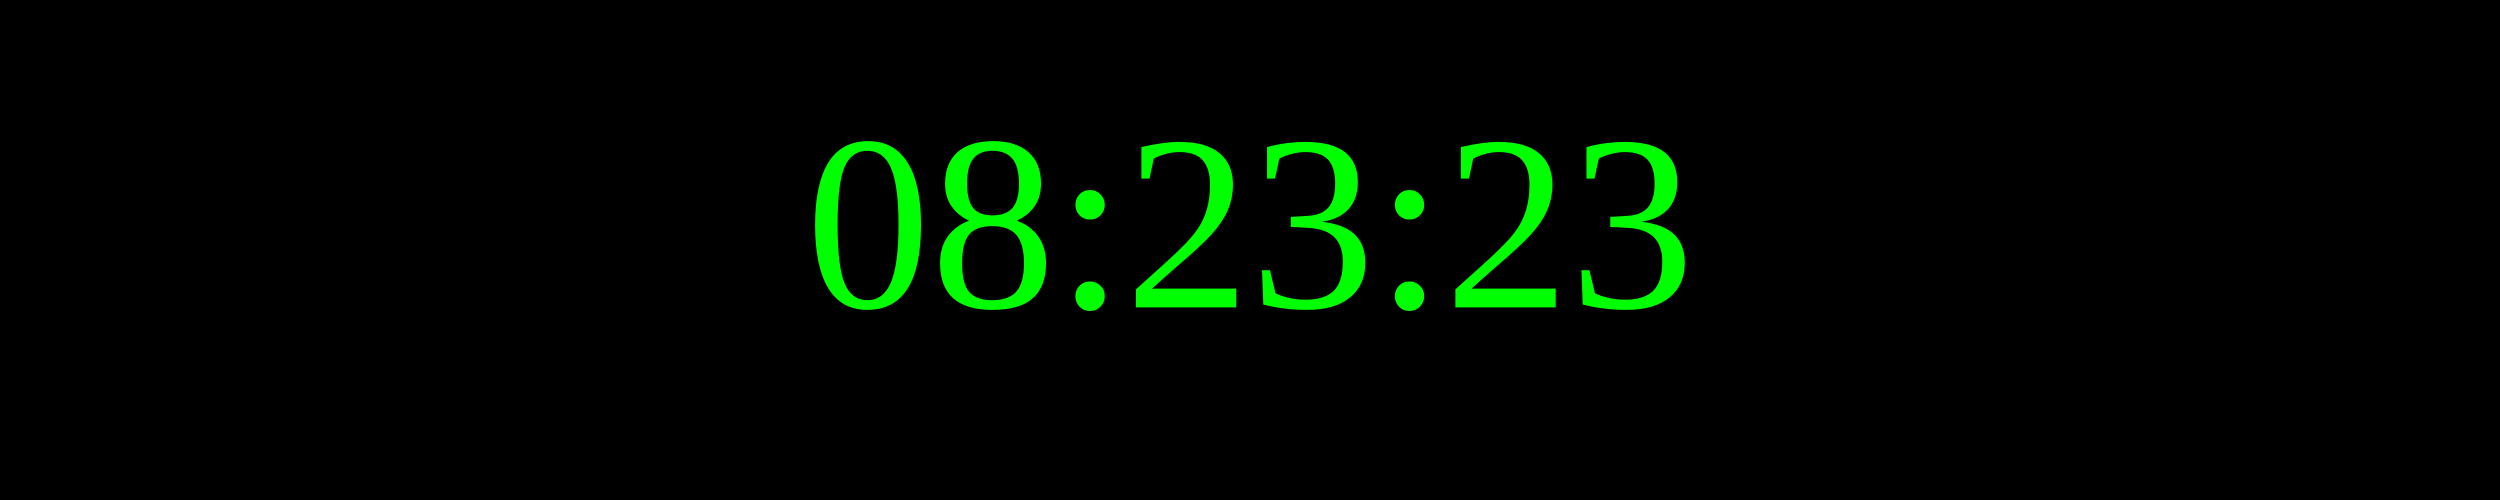
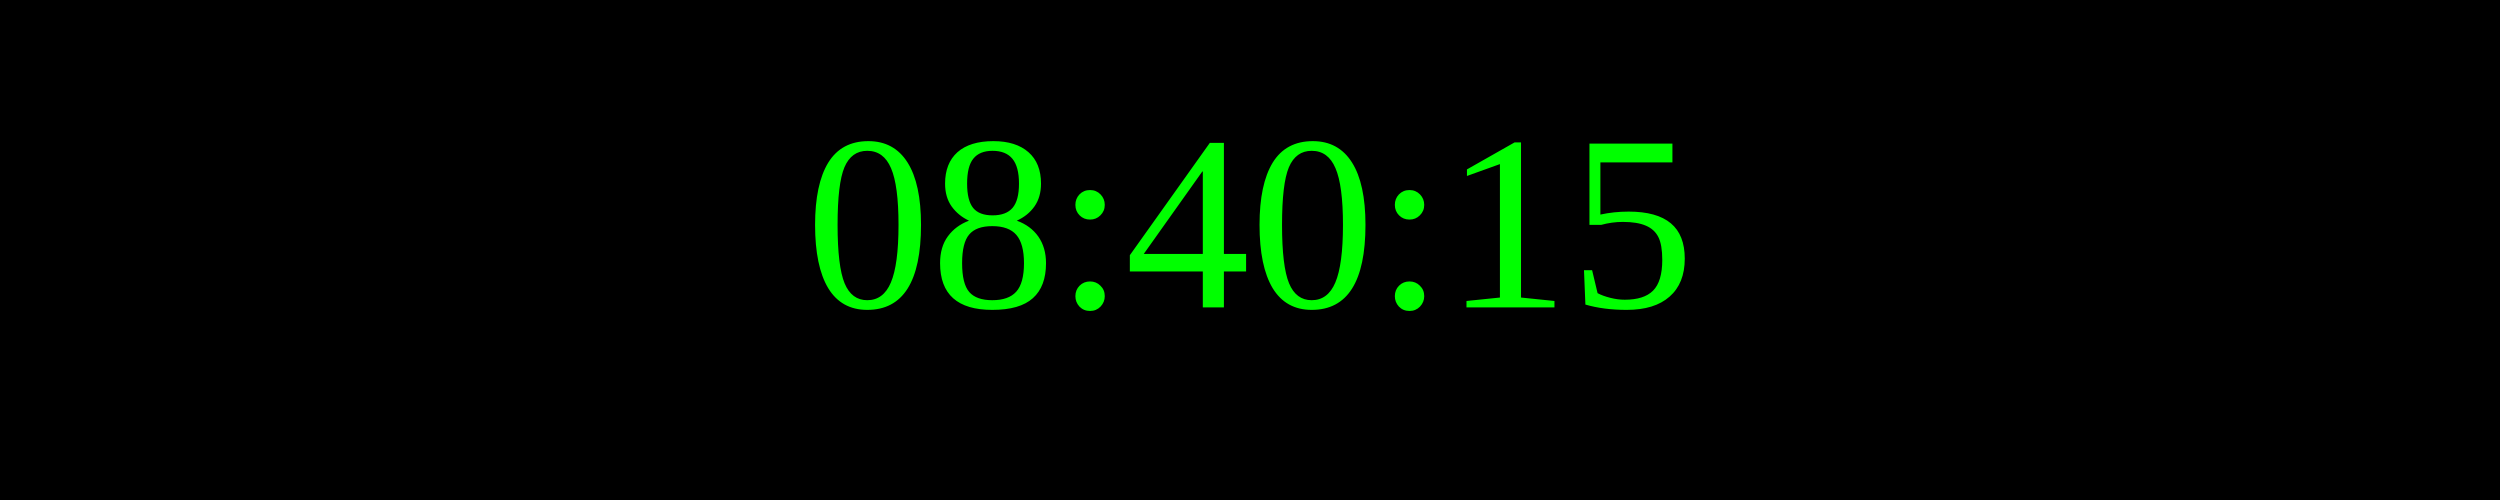
<svg xmlns="http://www.w3.org/2000/svg" width="250" height="50">
  <rect width="100%" height="100%" fill="black" />
  <text x="50%" y="50%" font-size="25" fill="lime" text-anchor="middle" dominant-baseline="middle">
- 08:23:23
+ 08:40:15
</text>
</svg>
